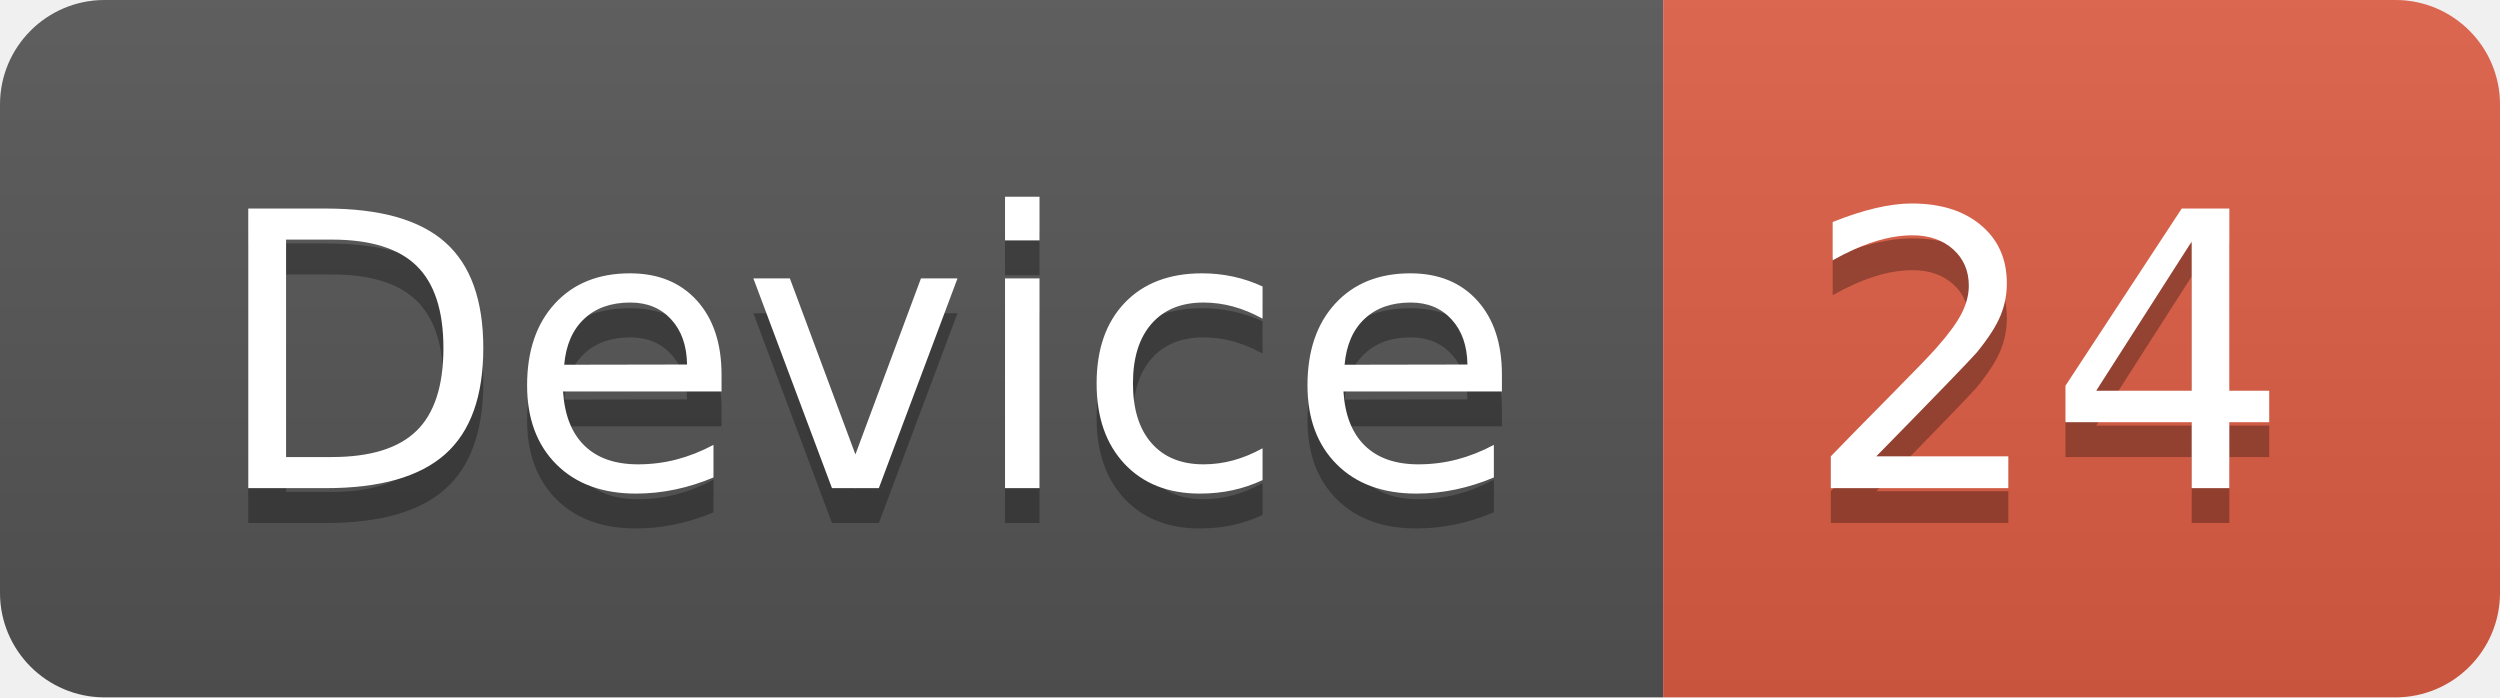
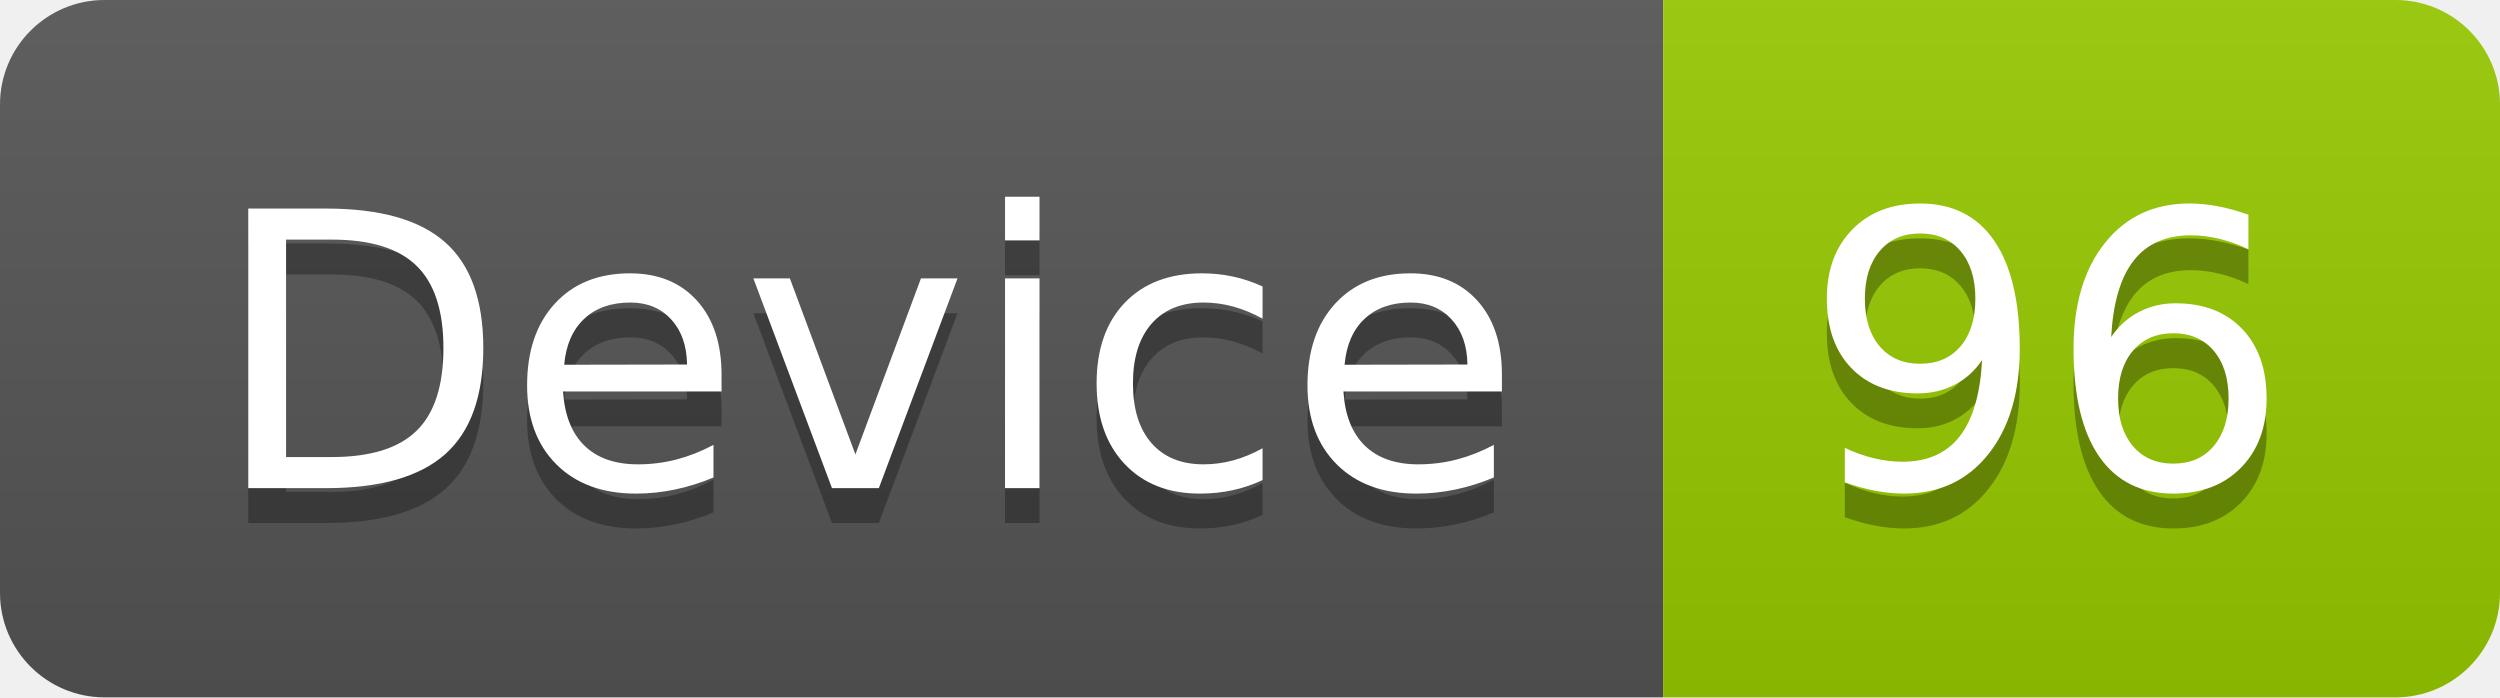
<svg xmlns="http://www.w3.org/2000/svg" width="71.7" height="20">
  <linearGradient id="smooth" x2="0" y2="100%">
    <stop offset="0" stop-color="#bbb" stop-opacity=".1" />
    <stop offset="1" stop-opacity=".1" />
  </linearGradient>
  <clipPath id="round">
    <rect width="71.7" height="20" rx="3" fill="#fff" />
  </clipPath>
  <g clip-path="url(#round)">
    <rect width="47.7" height="20" fill="#555" />
-     <rect x="47.7" width="24.0" height="20" fill="#e05d44" />
+     <rect x="47.7" width="24.0" height="20" fill="#97CA00" />
    <rect width="71.7" height="20" fill="url(#smooth)" />
  </g>
  <g fill="#fff" text-anchor="middle" font-family="DejaVu Sans,Verdana,Geneva,sans-serif" font-size="110">
    <text x="248.5" y="150" fill="#010101" fill-opacity=".3" transform="scale(0.1)" textLength="377.0" lengthAdjust="spacing">Device</text>
    <text x="248.5" y="140" transform="scale(0.1)" textLength="377.0" lengthAdjust="spacing">Device</text>
-     <text x="587.0" y="150" fill="#010101" fill-opacity=".3" transform="scale(0.1)" textLength="140.0" lengthAdjust="spacing">24</text>
-     <text x="587.0" y="140" transform="scale(0.1)" textLength="140.0" lengthAdjust="spacing">24</text>
+     <text x="587.0" y="150" fill="#010101" fill-opacity=".3" transform="scale(0.1)" textLength="140.0" lengthAdjust="spacing">96</text>
+     <text x="587.0" y="140" transform="scale(0.1)" textLength="140.0" lengthAdjust="spacing">96</text>
  </g>
</svg>
